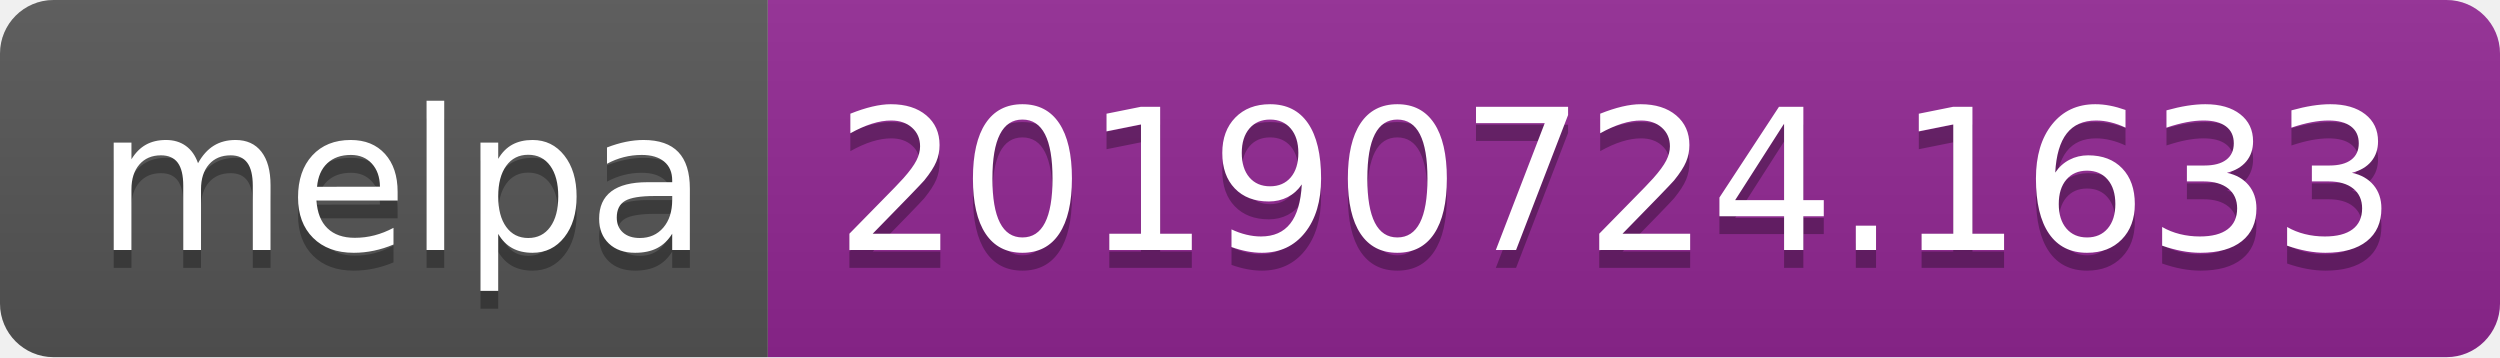
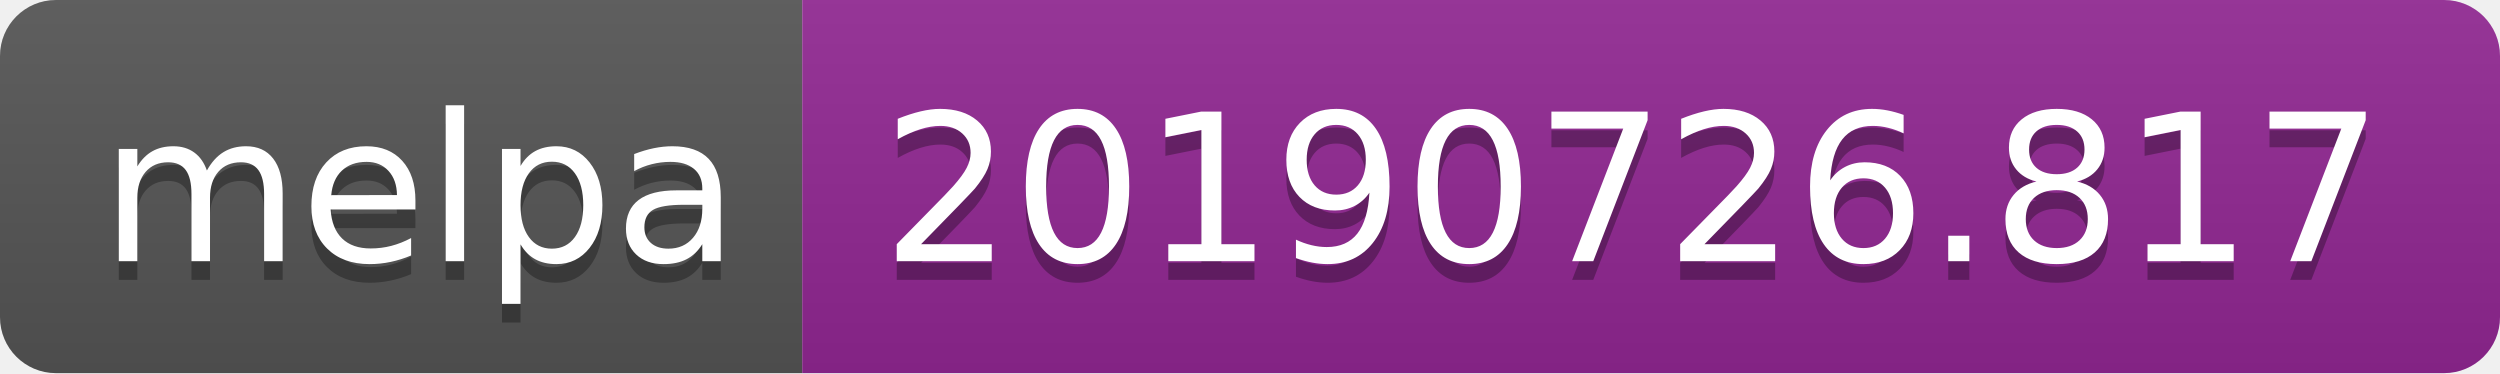
- <svg xmlns="http://www.w3.org/2000/svg" width="140" height="20">
+ <svg xmlns="http://www.w3.org/2000/svg" width="134" height="20">
  <linearGradient id="b" x2="0" y2="100%">
    <stop offset="0" stop-color="#bbb" stop-opacity=".1" />
    <stop offset="1" stop-opacity=".1" />
  </linearGradient>
  <clipPath id="a">
-     <rect width="140" height="20" rx="3" fill="#fff" />
+     <rect width="134" height="20" rx="3" fill="#fff" />
  </clipPath>
  <g clip-path="url(#a)">
    <path fill="#555" d="M0 0h43v20H0z" />
-     <path fill="#922793" d="M43 0h97v20H43z" />
-     <path fill="url(#b)" d="M0 0h140v20H0z" />
+     <path fill="#922793" d="M43 0h91v20H43z" />
+     <path fill="url(#b)" d="M0 0h134v20H0z" />
  </g>
  <g fill="#fff" text-anchor="middle" font-family="DejaVu Sans,Verdana,Geneva,sans-serif" font-size="110">
    <text x="225" y="150" fill="#010101" fill-opacity=".3" transform="scale(.1)" textLength="330">melpa</text>
    <text x="225" y="140" transform="scale(.1)" textLength="330">melpa</text>
-     <text x="905" y="150" fill="#010101" fill-opacity=".3" transform="scale(.1)" textLength="870">20190724.1633</text>
-     <text x="905" y="140" transform="scale(.1)" textLength="870">20190724.1633</text>
+     <text x="875" y="150" fill="#010101" fill-opacity=".3" transform="scale(.1)" textLength="810">20190726.817</text>
+     <text x="875" y="140" transform="scale(.1)" textLength="810">20190726.817</text>
  </g>
</svg>
